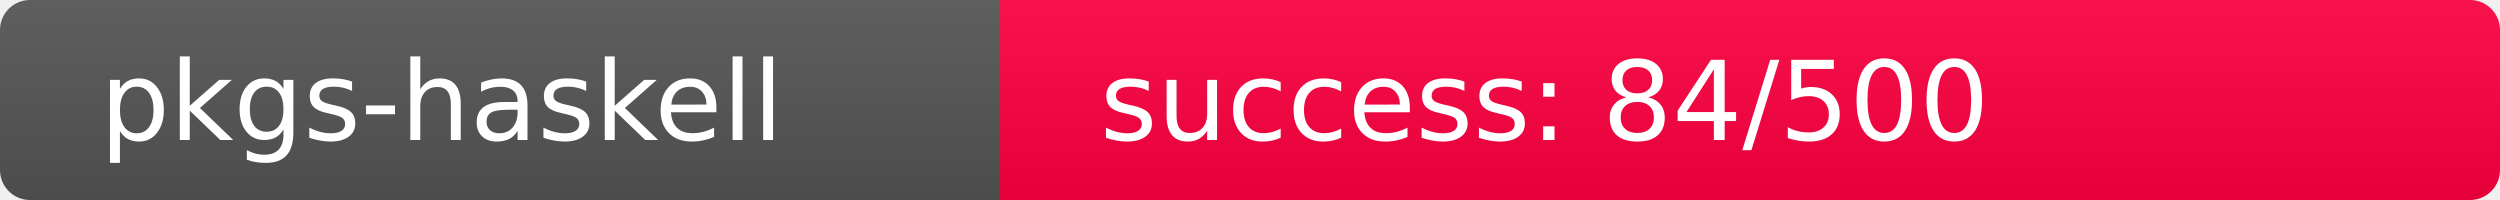
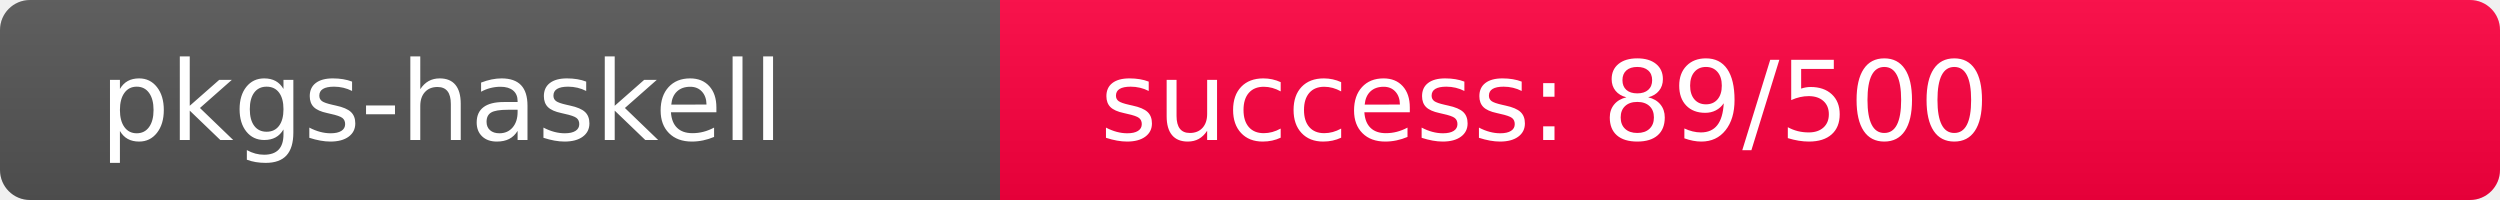
<svg xmlns="http://www.w3.org/2000/svg" width="250" height="20" role="img">
  <linearGradient id="s" x2="0" y2="100%">
    <stop offset="0" stop-color="#bbb" stop-opacity=".1" />
    <stop offset="1" stop-opacity=".1" />
  </linearGradient>
  <clipPath id="r">
    <rect width="250" height="20" rx="3" fill="#fff" />
  </clipPath>
  <g clip-path="url(#r)">
    <rect width="100" height="20" fill="#555" />
-     <rect x="100" width="150" height="20" fill="rgb(425,-169,64)" />
+     <rect x="100" width="150" height="20" fill="rgb(420,-164,64)" />
    <rect width="250" height="20" fill="url(#s)" />
  </g>
  <g fill="#fff" text-anchor="start" font-family="Verdana,Geneva,DejaVu Sans,sans-serif" text-rendering="geometricPrecision" font-size="110">
    <text x="100" y="140" transform="scale(.1)" fill="#fff">pkgs-haskell</text>
-     <text x="1100" y="140" transform="scale(.1)" fill="#fff">success: 84/500</text>
+     <text x="1100" y="140" transform="scale(.1)" fill="#fff">success: 89/500</text>
  </g>
</svg>
